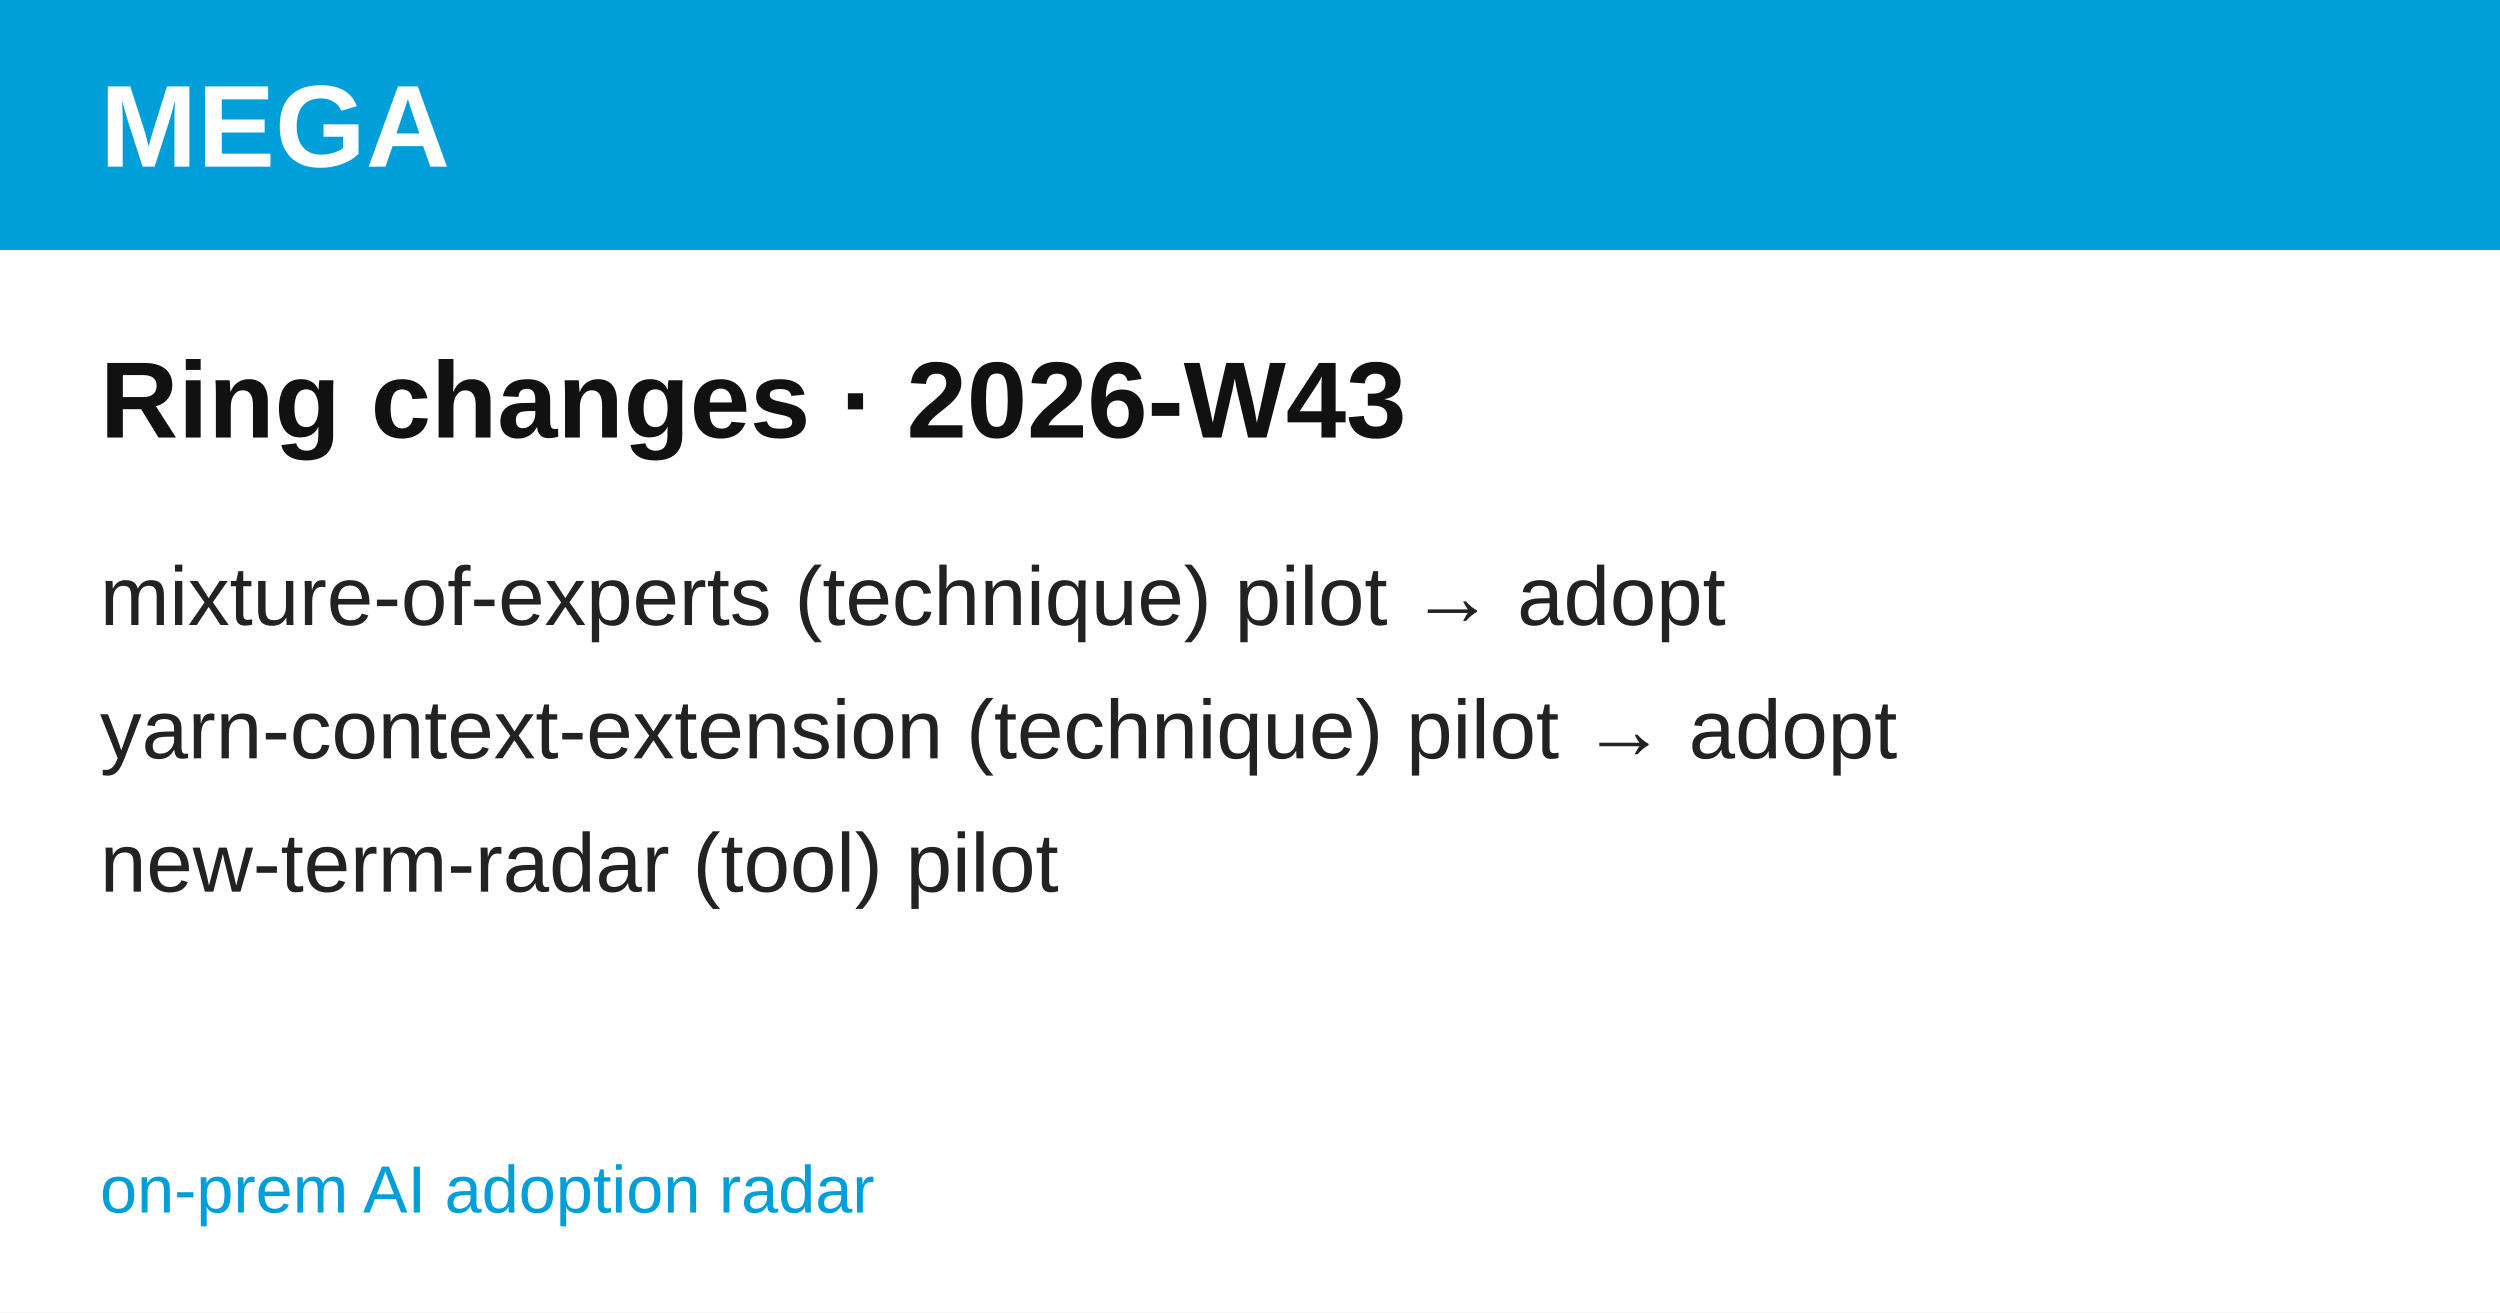
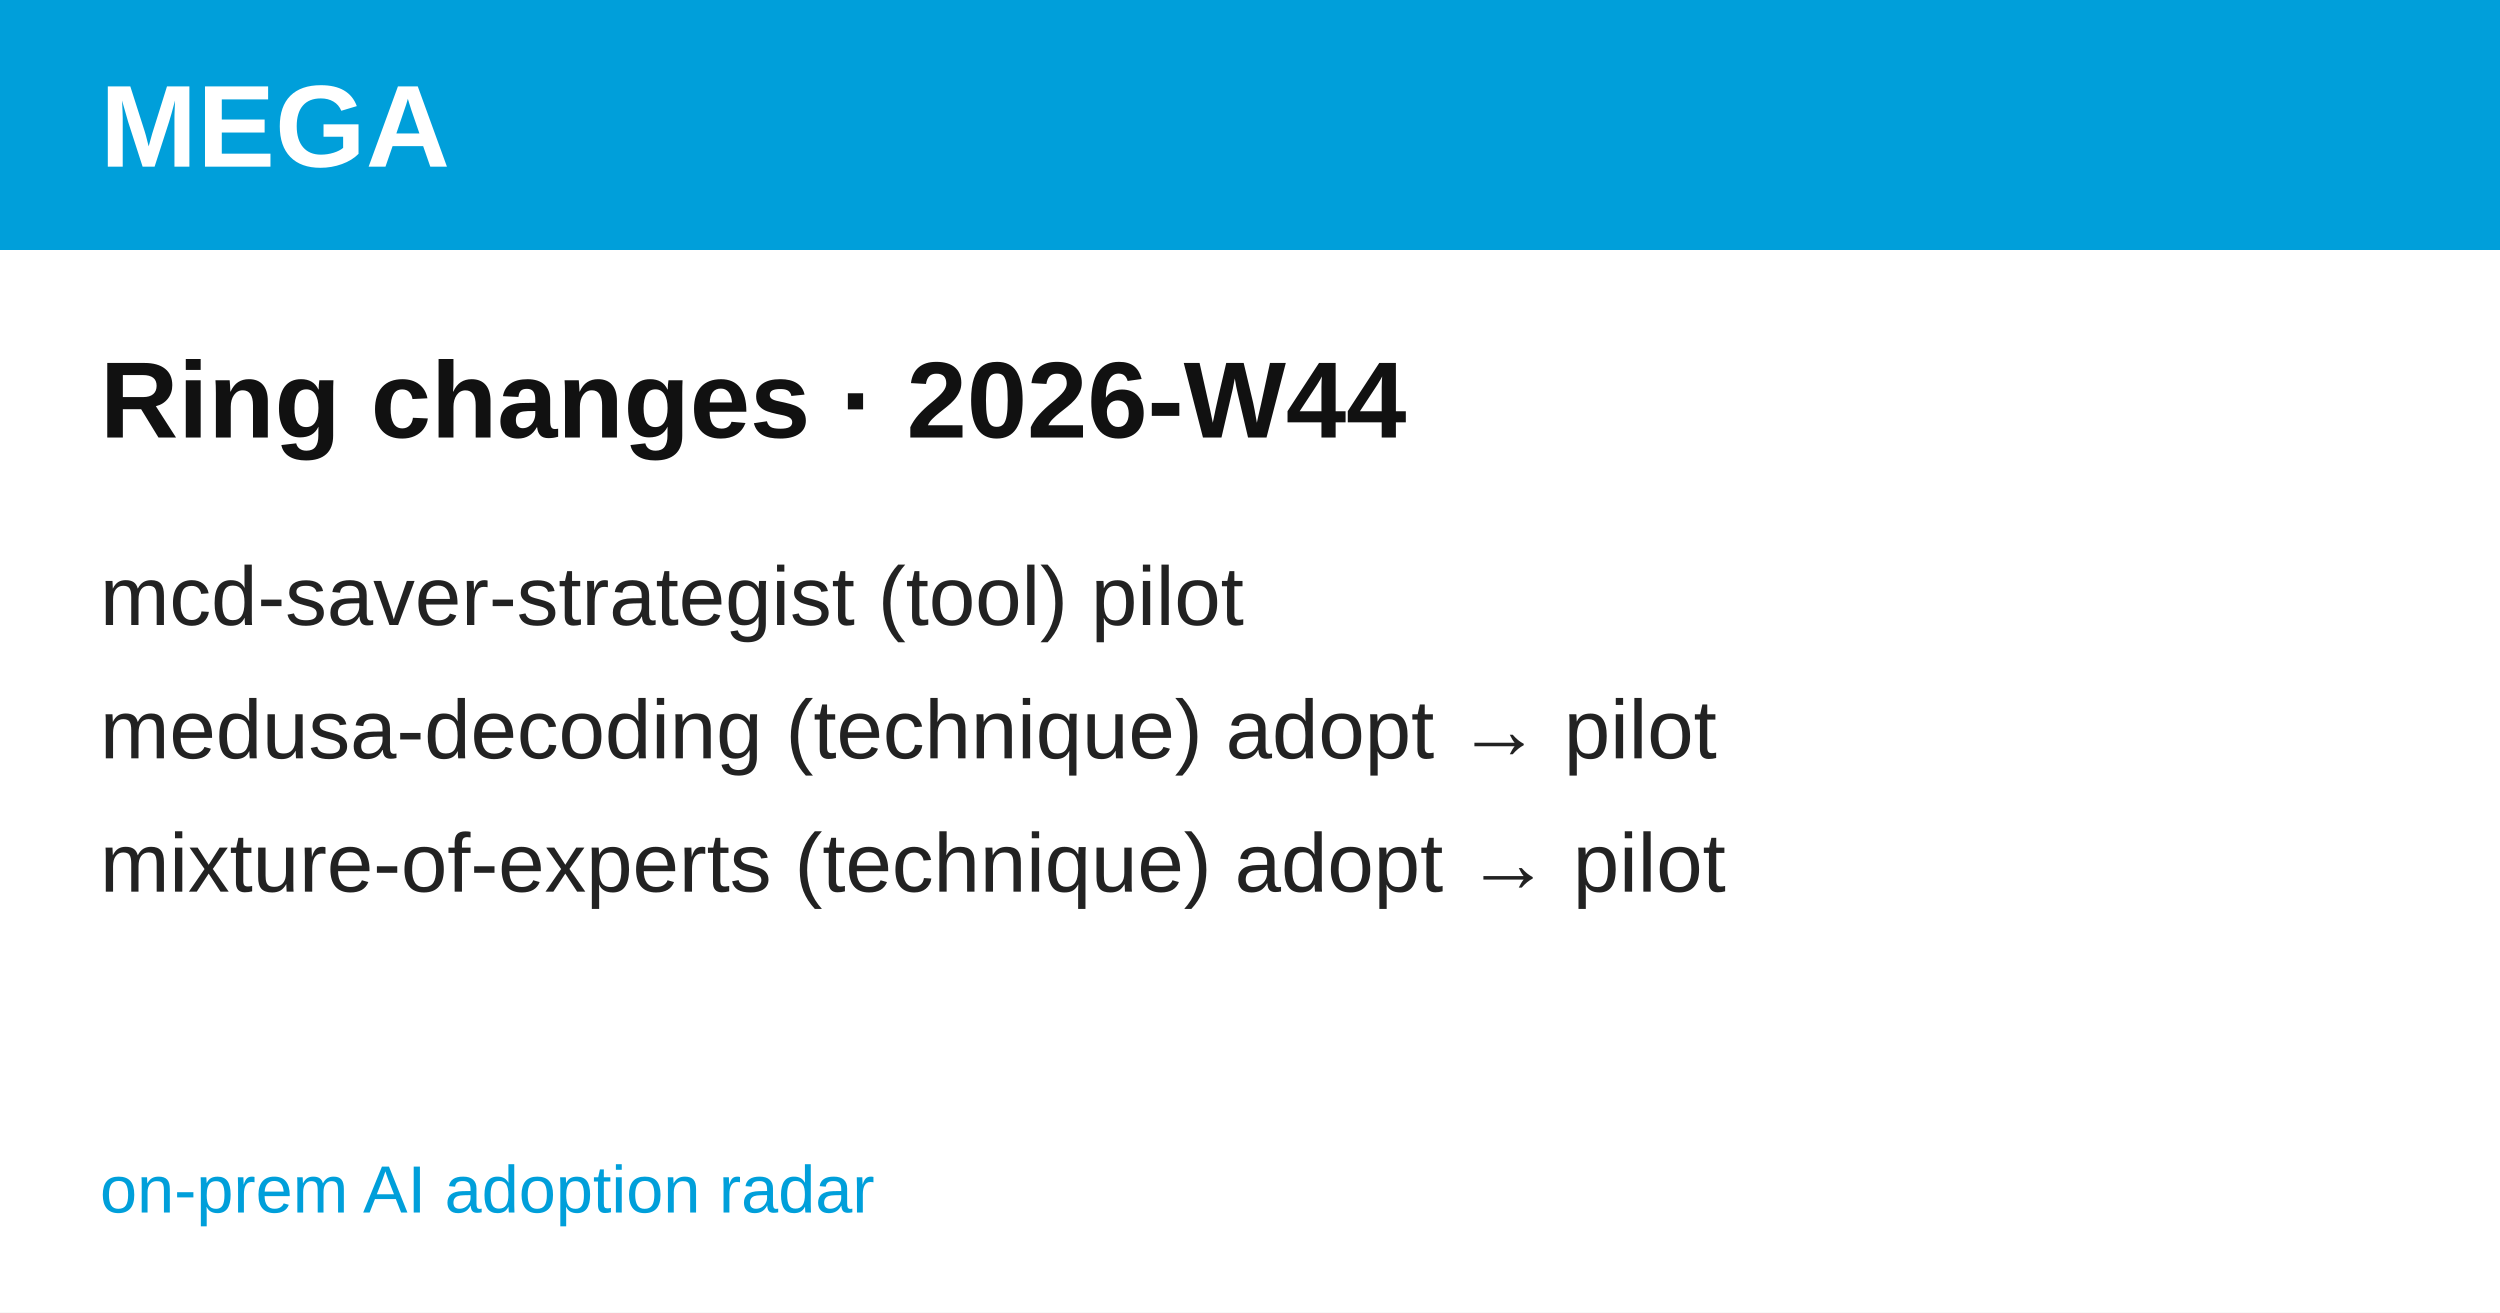
<svg xmlns="http://www.w3.org/2000/svg" width="1200" height="630" viewBox="0 0 1200 630" font-family="'Hanken Grotesk', Arial, Helvetica, sans-serif">
  <rect width="1200" height="630" fill="#ffffff" />
  <rect width="1200" height="120" fill="#009FDA" />
  <text x="48" y="80" font-size="56" font-weight="700" fill="#ffffff">MEGA</text>
-   <text x="48" y="210" font-size="52" font-weight="700" fill="#111111">Ring changes · 2026-W43</text>
-   <text x="48" y="300" font-size="40" fill="#222222">mixture-of-experts  (technique) pilot → adopt</text>
-   <text x="48" y="364" font-size="40" fill="#222222">yarn-context-extension  (technique) pilot → adopt</text>
-   <text x="48" y="428" font-size="40" fill="#222222">new-term-radar  (tool) pilot</text>
+   <text x="48" y="210" font-size="52" font-weight="700" fill="#111111">Ring changes · 2026-W44</text>
+   <text x="48" y="300" font-size="40" fill="#222222">mcd-saver-strategist  (tool) pilot</text>
+   <text x="48" y="364" font-size="40" fill="#222222">medusa-decoding  (technique) adopt → pilot</text>
+   <text x="48" y="428" font-size="40" fill="#222222">mixture-of-experts  (technique) adopt → pilot</text>
  <text x="48" y="582" font-size="32" fill="#009FDA">on-prem AI adoption radar</text>
</svg>
